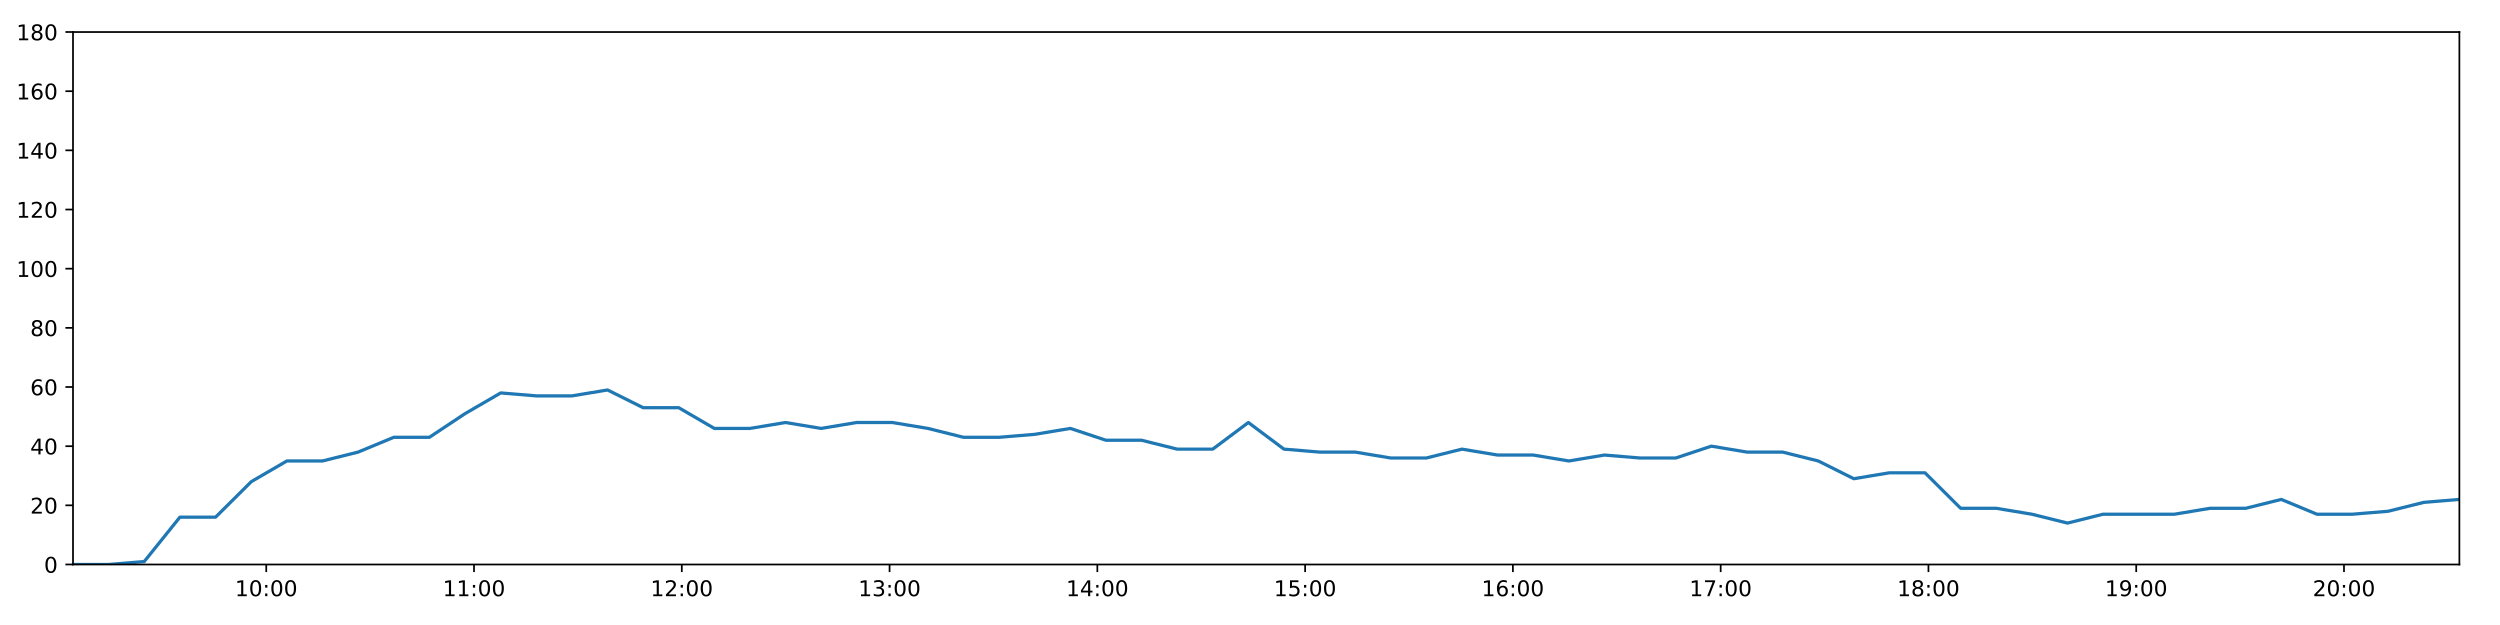
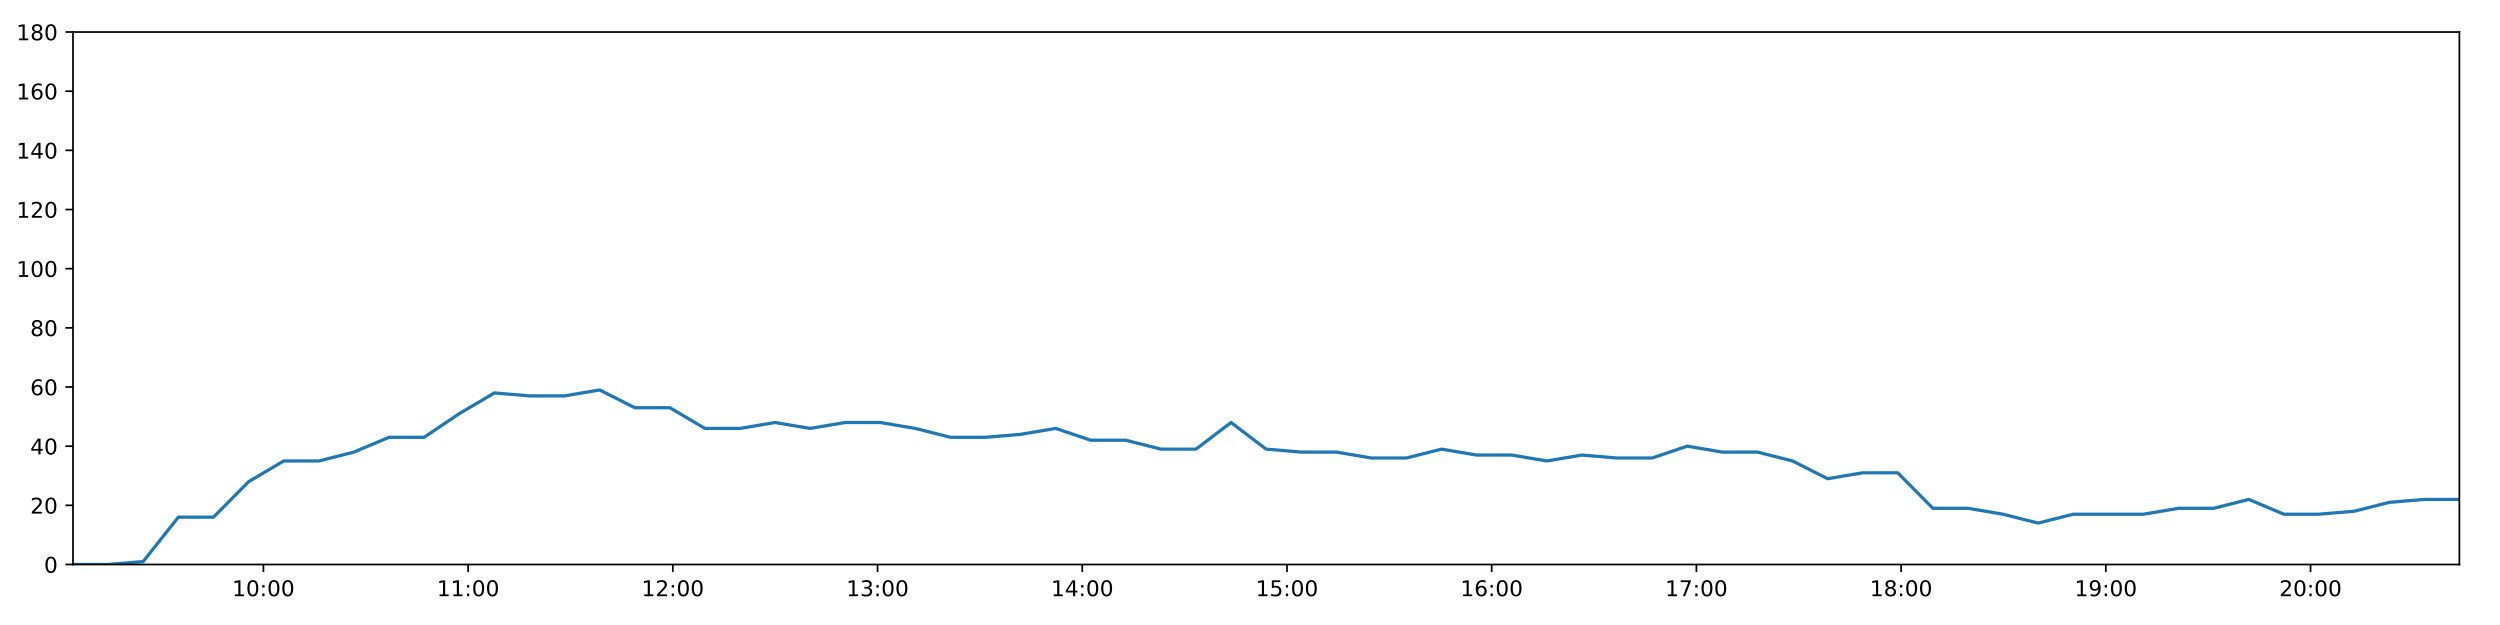
<svg xmlns="http://www.w3.org/2000/svg" xmlns:xlink="http://www.w3.org/1999/xlink" height="288pt" version="1.1" viewBox="0 0 1152 288" width="1152pt">
  <defs>
    <style type="text/css">
*{stroke-linecap:butt;stroke-linejoin:round;}
  </style>
  </defs>
  <g id="figure_1">
    <g id="patch_1">
      <path d="M 0 288  L 1152 288  L 1152 0  L 0 0  z " style="fill:#ffffff;" />
    </g>
    <g id="axes_1">
      <g id="patch_2">
        <path d="M 33.64 260.12  L 1133.28 260.12  L 1133.28 14.76  L 33.64 14.76  z " style="fill:#ffffff;" />
      </g>
      <g id="matplotlib.axis_1">
        <g id="xtick_1">
          <g id="line2d_1">
            <defs>
-               <path d="M 0 0  L 0 3.5  " id="mb478e45eb7" style="stroke:#000000;stroke-width:0.8;" />
-             </defs>
-             <g>
-               <use style="stroke:#000000;stroke-width:0.8;" x="122.686" xlink:href="#mb478e45eb7" y="260.12" />
+               <path d="M 0 0  L 0 3.5  " id="m123c04a60b" style="stroke:#000000;stroke-width:0.8;" />
+             </defs>
+             <g>
+               <use style="stroke:#000000;stroke-width:0.8;" x="121.375" xlink:href="#m123c04a60b" y="260.12" />
            </g>
          </g>
          <g id="text_1">
            <defs>
              <path d="M 12.406 8.297  L 28.516 8.297  L 28.516 63.922  L 10.984 60.406  L 10.984 69.391  L 28.422 72.906  L 38.281 72.906  L 38.281 8.297  L 54.391 8.297  L 54.391 0  L 12.406 0  z " id="DejaVuSans-49" />
              <path d="M 31.781 66.406  Q 24.172 66.406 20.328 58.906  Q 16.5 51.422 16.5 36.375  Q 16.5 21.391 20.328 13.891  Q 24.172 6.391 31.781 6.391  Q 39.453 6.391 43.281 13.891  Q 47.125 21.391 47.125 36.375  Q 47.125 51.422 43.281 58.906  Q 39.453 66.406 31.781 66.406  z M 31.781 74.219  Q 44.047 74.219 50.516 64.516  Q 56.984 54.828 56.984 36.375  Q 56.984 17.969 50.516 8.266  Q 44.047 -1.422 31.781 -1.422  Q 19.531 -1.422 13.062 8.266  Q 6.594 17.969 6.594 36.375  Q 6.594 54.828 13.062 64.516  Q 19.531 74.219 31.781 74.219  z " id="DejaVuSans-48" />
              <path d="M 11.719 12.406  L 22.016 12.406  L 22.016 0  L 11.719 0  z M 11.719 51.703  L 22.016 51.703  L 22.016 39.312  L 11.719 39.312  z " id="DejaVuSans-58" />
            </defs>
-             <g transform="translate(108.2768 274.7184)scale(0.1 -0.1)">
+             <g transform="translate(106.9654 274.7184)scale(0.1 -0.1)">
              <use xlink:href="#DejaVuSans-49" />
              <use x="63.623" xlink:href="#DejaVuSans-48" />
              <use x="127.246" xlink:href="#DejaVuSans-58" />
              <use x="160.938" xlink:href="#DejaVuSans-48" />
              <use x="224.561" xlink:href="#DejaVuSans-48" />
            </g>
          </g>
        </g>
        <g id="xtick_2">
          <g id="line2d_2">
            <g>
-               <use style="stroke:#000000;stroke-width:0.8;" x="218.429" xlink:href="#mb478e45eb7" y="260.12" />
+               <use style="stroke:#000000;stroke-width:0.8;" x="215.707" xlink:href="#m123c04a60b" y="260.12" />
            </g>
          </g>
          <g id="text_2">
-             <g transform="translate(204.0193 274.7184)scale(0.1 -0.1)">
+             <g transform="translate(201.2979 274.7184)scale(0.1 -0.1)">
              <use xlink:href="#DejaVuSans-49" />
              <use x="63.623" xlink:href="#DejaVuSans-49" />
              <use x="127.246" xlink:href="#DejaVuSans-58" />
              <use x="160.938" xlink:href="#DejaVuSans-48" />
              <use x="224.561" xlink:href="#DejaVuSans-48" />
            </g>
          </g>
        </g>
        <g id="xtick_3">
          <g id="line2d_3">
            <g>
-               <use style="stroke:#000000;stroke-width:0.8;" x="314.171" xlink:href="#mb478e45eb7" y="260.12" />
+               <use style="stroke:#000000;stroke-width:0.8;" x="310.04" xlink:href="#m123c04a60b" y="260.12" />
            </g>
          </g>
          <g id="text_3">
            <defs>
              <path d="M 19.188 8.297  L 53.609 8.297  L 53.609 0  L 7.328 0  L 7.328 8.297  Q 12.938 14.109 22.625 23.891  Q 32.328 33.688 34.812 36.531  Q 39.547 41.844 41.422 45.531  Q 43.312 49.219 43.312 52.781  Q 43.312 58.594 39.234 62.25  Q 35.156 65.922 28.609 65.922  Q 23.969 65.922 18.812 64.312  Q 13.672 62.703 7.812 59.422  L 7.812 69.391  Q 13.766 71.781 18.938 73  Q 24.125 74.219 28.422 74.219  Q 39.75 74.219 46.484 68.547  Q 53.219 62.891 53.219 53.422  Q 53.219 48.922 51.531 44.891  Q 49.859 40.875 45.406 35.406  Q 44.188 33.984 37.641 27.219  Q 31.109 20.453 19.188 8.297  z " id="DejaVuSans-50" />
            </defs>
-             <g transform="translate(299.7618 274.7184)scale(0.1 -0.1)">
+             <g transform="translate(295.6304 274.7184)scale(0.1 -0.1)">
              <use xlink:href="#DejaVuSans-49" />
              <use x="63.623" xlink:href="#DejaVuSans-50" />
              <use x="127.246" xlink:href="#DejaVuSans-58" />
              <use x="160.938" xlink:href="#DejaVuSans-48" />
              <use x="224.561" xlink:href="#DejaVuSans-48" />
            </g>
          </g>
        </g>
        <g id="xtick_4">
          <g id="line2d_4">
            <g>
-               <use style="stroke:#000000;stroke-width:0.8;" x="409.914" xlink:href="#mb478e45eb7" y="260.12" />
+               <use style="stroke:#000000;stroke-width:0.8;" x="404.372" xlink:href="#m123c04a60b" y="260.12" />
            </g>
          </g>
          <g id="text_4">
            <defs>
              <path d="M 40.578 39.312  Q 47.656 37.797 51.625 33  Q 55.609 28.219 55.609 21.188  Q 55.609 10.406 48.188 4.484  Q 40.766 -1.422 27.094 -1.422  Q 22.516 -1.422 17.656 -0.516  Q 12.797 0.391 7.625 2.203  L 7.625 11.719  Q 11.719 9.328 16.594 8.109  Q 21.484 6.891 26.812 6.891  Q 36.078 6.891 40.938 10.547  Q 45.797 14.203 45.797 21.188  Q 45.797 27.641 41.281 31.266  Q 36.766 34.906 28.719 34.906  L 20.219 34.906  L 20.219 43.016  L 29.109 43.016  Q 36.375 43.016 40.234 45.922  Q 44.094 48.828 44.094 54.297  Q 44.094 59.906 40.109 62.906  Q 36.141 65.922 28.719 65.922  Q 24.656 65.922 20.016 65.031  Q 15.375 64.156 9.812 62.312  L 9.812 71.094  Q 15.438 72.656 20.344 73.438  Q 25.25 74.219 29.594 74.219  Q 40.828 74.219 47.359 69.109  Q 53.906 64.016 53.906 55.328  Q 53.906 49.266 50.438 45.094  Q 46.969 40.922 40.578 39.312  z " id="DejaVuSans-51" />
            </defs>
-             <g transform="translate(395.5044 274.7184)scale(0.1 -0.1)">
+             <g transform="translate(389.963 274.7184)scale(0.1 -0.1)">
              <use xlink:href="#DejaVuSans-49" />
              <use x="63.623" xlink:href="#DejaVuSans-51" />
              <use x="127.246" xlink:href="#DejaVuSans-58" />
              <use x="160.938" xlink:href="#DejaVuSans-48" />
              <use x="224.561" xlink:href="#DejaVuSans-48" />
            </g>
          </g>
        </g>
        <g id="xtick_5">
          <g id="line2d_5">
            <g>
-               <use style="stroke:#000000;stroke-width:0.8;" x="505.656" xlink:href="#mb478e45eb7" y="260.12" />
+               <use style="stroke:#000000;stroke-width:0.8;" x="498.705" xlink:href="#m123c04a60b" y="260.12" />
            </g>
          </g>
          <g id="text_5">
            <defs>
              <path d="M 37.797 64.312  L 12.891 25.391  L 37.797 25.391  z M 35.203 72.906  L 47.609 72.906  L 47.609 25.391  L 58.016 25.391  L 58.016 17.188  L 47.609 17.188  L 47.609 0  L 37.797 0  L 37.797 17.188  L 4.891 17.188  L 4.891 26.703  z " id="DejaVuSans-52" />
            </defs>
-             <g transform="translate(491.2469 274.7184)scale(0.1 -0.1)">
+             <g transform="translate(484.2955 274.7184)scale(0.1 -0.1)">
              <use xlink:href="#DejaVuSans-49" />
              <use x="63.623" xlink:href="#DejaVuSans-52" />
              <use x="127.246" xlink:href="#DejaVuSans-58" />
              <use x="160.938" xlink:href="#DejaVuSans-48" />
              <use x="224.561" xlink:href="#DejaVuSans-48" />
            </g>
          </g>
        </g>
        <g id="xtick_6">
          <g id="line2d_6">
            <g>
-               <use style="stroke:#000000;stroke-width:0.8;" x="601.399" xlink:href="#mb478e45eb7" y="260.12" />
+               <use style="stroke:#000000;stroke-width:0.8;" x="593.037" xlink:href="#m123c04a60b" y="260.12" />
            </g>
          </g>
          <g id="text_6">
            <defs>
              <path d="M 10.797 72.906  L 49.516 72.906  L 49.516 64.594  L 19.828 64.594  L 19.828 46.734  Q 21.969 47.469 24.109 47.828  Q 26.266 48.188 28.422 48.188  Q 40.625 48.188 47.75 41.5  Q 54.891 34.812 54.891 23.391  Q 54.891 11.625 47.562 5.094  Q 40.234 -1.422 26.906 -1.422  Q 22.312 -1.422 17.547 -0.641  Q 12.797 0.141 7.719 1.703  L 7.719 11.625  Q 12.109 9.234 16.797 8.062  Q 21.484 6.891 26.703 6.891  Q 35.156 6.891 40.078 11.328  Q 45.016 15.766 45.016 23.391  Q 45.016 31 40.078 35.438  Q 35.156 39.891 26.703 39.891  Q 22.75 39.891 18.812 39.016  Q 14.891 38.141 10.797 36.281  z " id="DejaVuSans-53" />
            </defs>
-             <g transform="translate(586.9895 274.7184)scale(0.1 -0.1)">
+             <g transform="translate(578.628 274.7184)scale(0.1 -0.1)">
              <use xlink:href="#DejaVuSans-49" />
              <use x="63.623" xlink:href="#DejaVuSans-53" />
              <use x="127.246" xlink:href="#DejaVuSans-58" />
              <use x="160.938" xlink:href="#DejaVuSans-48" />
              <use x="224.561" xlink:href="#DejaVuSans-48" />
            </g>
          </g>
        </g>
        <g id="xtick_7">
          <g id="line2d_7">
            <g>
-               <use style="stroke:#000000;stroke-width:0.8;" x="697.141" xlink:href="#mb478e45eb7" y="260.12" />
+               <use style="stroke:#000000;stroke-width:0.8;" x="687.37" xlink:href="#m123c04a60b" y="260.12" />
            </g>
          </g>
          <g id="text_7">
            <defs>
              <path d="M 33.016 40.375  Q 26.375 40.375 22.484 35.828  Q 18.609 31.297 18.609 23.391  Q 18.609 15.531 22.484 10.953  Q 26.375 6.391 33.016 6.391  Q 39.656 6.391 43.531 10.953  Q 47.406 15.531 47.406 23.391  Q 47.406 31.297 43.531 35.828  Q 39.656 40.375 33.016 40.375  z M 52.594 71.297  L 52.594 62.312  Q 48.875 64.062 45.094 64.984  Q 41.312 65.922 37.594 65.922  Q 27.828 65.922 22.672 59.328  Q 17.531 52.734 16.797 39.406  Q 19.672 43.656 24.016 45.922  Q 28.375 48.188 33.594 48.188  Q 44.578 48.188 50.953 41.516  Q 57.328 34.859 57.328 23.391  Q 57.328 12.156 50.688 5.359  Q 44.047 -1.422 33.016 -1.422  Q 20.359 -1.422 13.672 8.266  Q 6.984 17.969 6.984 36.375  Q 6.984 53.656 15.188 63.938  Q 23.391 74.219 37.203 74.219  Q 40.922 74.219 44.703 73.484  Q 48.484 72.75 52.594 71.297  z " id="DejaVuSans-54" />
            </defs>
-             <g transform="translate(682.732 274.7184)scale(0.1 -0.1)">
+             <g transform="translate(672.9606 274.7184)scale(0.1 -0.1)">
              <use xlink:href="#DejaVuSans-49" />
              <use x="63.623" xlink:href="#DejaVuSans-54" />
              <use x="127.246" xlink:href="#DejaVuSans-58" />
              <use x="160.938" xlink:href="#DejaVuSans-48" />
              <use x="224.561" xlink:href="#DejaVuSans-48" />
            </g>
          </g>
        </g>
        <g id="xtick_8">
          <g id="line2d_8">
            <g>
-               <use style="stroke:#000000;stroke-width:0.8;" x="792.884" xlink:href="#mb478e45eb7" y="260.12" />
+               <use style="stroke:#000000;stroke-width:0.8;" x="781.702" xlink:href="#m123c04a60b" y="260.12" />
            </g>
          </g>
          <g id="text_8">
            <defs>
              <path d="M 8.203 72.906  L 55.078 72.906  L 55.078 68.703  L 28.609 0  L 18.312 0  L 43.219 64.594  L 8.203 64.594  z " id="DejaVuSans-55" />
            </defs>
-             <g transform="translate(778.4746 274.7184)scale(0.1 -0.1)">
+             <g transform="translate(767.2931 274.7184)scale(0.1 -0.1)">
              <use xlink:href="#DejaVuSans-49" />
              <use x="63.623" xlink:href="#DejaVuSans-55" />
              <use x="127.246" xlink:href="#DejaVuSans-58" />
              <use x="160.938" xlink:href="#DejaVuSans-48" />
              <use x="224.561" xlink:href="#DejaVuSans-48" />
            </g>
          </g>
        </g>
        <g id="xtick_9">
          <g id="line2d_9">
            <g>
-               <use style="stroke:#000000;stroke-width:0.8;" x="888.627" xlink:href="#mb478e45eb7" y="260.12" />
+               <use style="stroke:#000000;stroke-width:0.8;" x="876.035" xlink:href="#m123c04a60b" y="260.12" />
            </g>
          </g>
          <g id="text_9">
            <defs>
              <path d="M 31.781 34.625  Q 24.75 34.625 20.719 30.859  Q 16.703 27.094 16.703 20.516  Q 16.703 13.922 20.719 10.156  Q 24.75 6.391 31.781 6.391  Q 38.812 6.391 42.859 10.172  Q 46.922 13.969 46.922 20.516  Q 46.922 27.094 42.891 30.859  Q 38.875 34.625 31.781 34.625  z M 21.922 38.812  Q 15.578 40.375 12.031 44.719  Q 8.5 49.078 8.5 55.328  Q 8.5 64.062 14.719 69.141  Q 20.953 74.219 31.781 74.219  Q 42.672 74.219 48.875 69.141  Q 55.078 64.062 55.078 55.328  Q 55.078 49.078 51.531 44.719  Q 48 40.375 41.703 38.812  Q 48.828 37.156 52.797 32.312  Q 56.781 27.484 56.781 20.516  Q 56.781 9.906 50.312 4.234  Q 43.844 -1.422 31.781 -1.422  Q 19.734 -1.422 13.25 4.234  Q 6.781 9.906 6.781 20.516  Q 6.781 27.484 10.781 32.312  Q 14.797 37.156 21.922 38.812  z M 18.312 54.391  Q 18.312 48.734 21.844 45.562  Q 25.391 42.391 31.781 42.391  Q 38.141 42.391 41.719 45.562  Q 45.312 48.734 45.312 54.391  Q 45.312 60.062 41.719 63.234  Q 38.141 66.406 31.781 66.406  Q 25.391 66.406 21.844 63.234  Q 18.312 60.062 18.312 54.391  z " id="DejaVuSans-56" />
            </defs>
-             <g transform="translate(874.2171 274.7184)scale(0.1 -0.1)">
+             <g transform="translate(861.6257 274.7184)scale(0.1 -0.1)">
              <use xlink:href="#DejaVuSans-49" />
              <use x="63.623" xlink:href="#DejaVuSans-56" />
              <use x="127.246" xlink:href="#DejaVuSans-58" />
              <use x="160.938" xlink:href="#DejaVuSans-48" />
              <use x="224.561" xlink:href="#DejaVuSans-48" />
            </g>
          </g>
        </g>
        <g id="xtick_10">
          <g id="line2d_10">
            <g>
-               <use style="stroke:#000000;stroke-width:0.8;" x="984.369" xlink:href="#mb478e45eb7" y="260.12" />
+               <use style="stroke:#000000;stroke-width:0.8;" x="970.368" xlink:href="#m123c04a60b" y="260.12" />
            </g>
          </g>
          <g id="text_10">
            <defs>
              <path d="M 10.984 1.516  L 10.984 10.5  Q 14.703 8.734 18.5 7.812  Q 22.312 6.891 25.984 6.891  Q 35.75 6.891 40.891 13.453  Q 46.047 20.016 46.781 33.406  Q 43.953 29.203 39.594 26.953  Q 35.25 24.703 29.984 24.703  Q 19.047 24.703 12.672 31.312  Q 6.297 37.938 6.297 49.422  Q 6.297 60.641 12.938 67.422  Q 19.578 74.219 30.609 74.219  Q 43.266 74.219 49.922 64.516  Q 56.594 54.828 56.594 36.375  Q 56.594 19.141 48.406 8.859  Q 40.234 -1.422 26.422 -1.422  Q 22.703 -1.422 18.891 -0.688  Q 15.094 0.047 10.984 1.516  z M 30.609 32.422  Q 37.25 32.422 41.125 36.953  Q 45.016 41.5 45.016 49.422  Q 45.016 57.281 41.125 61.844  Q 37.25 66.406 30.609 66.406  Q 23.969 66.406 20.094 61.844  Q 16.219 57.281 16.219 49.422  Q 16.219 41.5 20.094 36.953  Q 23.969 32.422 30.609 32.422  z " id="DejaVuSans-57" />
            </defs>
-             <g transform="translate(969.9597 274.7184)scale(0.1 -0.1)">
+             <g transform="translate(955.9582 274.7184)scale(0.1 -0.1)">
              <use xlink:href="#DejaVuSans-49" />
              <use x="63.623" xlink:href="#DejaVuSans-57" />
              <use x="127.246" xlink:href="#DejaVuSans-58" />
              <use x="160.938" xlink:href="#DejaVuSans-48" />
              <use x="224.561" xlink:href="#DejaVuSans-48" />
            </g>
          </g>
        </g>
        <g id="xtick_11">
          <g id="line2d_11">
            <g>
-               <use style="stroke:#000000;stroke-width:0.8;" x="1080.112" xlink:href="#mb478e45eb7" y="260.12" />
+               <use style="stroke:#000000;stroke-width:0.8;" x="1064.7" xlink:href="#m123c04a60b" y="260.12" />
            </g>
          </g>
          <g id="text_11">
-             <g transform="translate(1065.702 274.7184)scale(0.1 -0.1)">
+             <g transform="translate(1050.291 274.7184)scale(0.1 -0.1)">
              <use xlink:href="#DejaVuSans-50" />
              <use x="63.623" xlink:href="#DejaVuSans-48" />
              <use x="127.246" xlink:href="#DejaVuSans-58" />
              <use x="160.938" xlink:href="#DejaVuSans-48" />
              <use x="224.561" xlink:href="#DejaVuSans-48" />
            </g>
          </g>
        </g>
      </g>
      <g id="matplotlib.axis_2">
        <g id="ytick_1">
          <g id="line2d_12">
            <defs>
-               <path d="M 0 0  L -3.5 0  " id="medbc8901cf" style="stroke:#000000;stroke-width:0.8;" />
-             </defs>
-             <g>
-               <use style="stroke:#000000;stroke-width:0.8;" x="33.64" xlink:href="#medbc8901cf" y="260.12" />
+               <path d="M 0 0  L -3.5 0  " id="mefd49ddaa4" style="stroke:#000000;stroke-width:0.8;" />
+             </defs>
+             <g>
+               <use style="stroke:#000000;stroke-width:0.8;" x="33.64" xlink:href="#mefd49ddaa4" y="260.12" />
            </g>
          </g>
          <g id="text_12">
            <g transform="translate(20.2775 263.9192)scale(0.1 -0.1)">
              <use xlink:href="#DejaVuSans-48" />
            </g>
          </g>
        </g>
        <g id="ytick_2">
          <g id="line2d_13">
            <g>
-               <use style="stroke:#000000;stroke-width:0.8;" x="33.64" xlink:href="#medbc8901cf" y="232.858" />
+               <use style="stroke:#000000;stroke-width:0.8;" x="33.64" xlink:href="#mefd49ddaa4" y="232.858" />
            </g>
          </g>
          <g id="text_13">
            <g transform="translate(13.915 236.657)scale(0.1 -0.1)">
              <use xlink:href="#DejaVuSans-50" />
              <use x="63.623" xlink:href="#DejaVuSans-48" />
            </g>
          </g>
        </g>
        <g id="ytick_3">
          <g id="line2d_14">
            <g>
-               <use style="stroke:#000000;stroke-width:0.8;" x="33.64" xlink:href="#medbc8901cf" y="205.596" />
+               <use style="stroke:#000000;stroke-width:0.8;" x="33.64" xlink:href="#mefd49ddaa4" y="205.596" />
            </g>
          </g>
          <g id="text_14">
            <g transform="translate(13.915 209.3948)scale(0.1 -0.1)">
              <use xlink:href="#DejaVuSans-52" />
              <use x="63.623" xlink:href="#DejaVuSans-48" />
            </g>
          </g>
        </g>
        <g id="ytick_4">
          <g id="line2d_15">
            <g>
-               <use style="stroke:#000000;stroke-width:0.8;" x="33.64" xlink:href="#medbc8901cf" y="178.333" />
+               <use style="stroke:#000000;stroke-width:0.8;" x="33.64" xlink:href="#mefd49ddaa4" y="178.333" />
            </g>
          </g>
          <g id="text_15">
            <g transform="translate(13.915 182.1326)scale(0.1 -0.1)">
              <use xlink:href="#DejaVuSans-54" />
              <use x="63.623" xlink:href="#DejaVuSans-48" />
            </g>
          </g>
        </g>
        <g id="ytick_5">
          <g id="line2d_16">
            <g>
-               <use style="stroke:#000000;stroke-width:0.8;" x="33.64" xlink:href="#medbc8901cf" y="151.071" />
+               <use style="stroke:#000000;stroke-width:0.8;" x="33.64" xlink:href="#mefd49ddaa4" y="151.071" />
            </g>
          </g>
          <g id="text_16">
            <g transform="translate(13.915 154.8703)scale(0.1 -0.1)">
              <use xlink:href="#DejaVuSans-56" />
              <use x="63.623" xlink:href="#DejaVuSans-48" />
            </g>
          </g>
        </g>
        <g id="ytick_6">
          <g id="line2d_17">
            <g>
-               <use style="stroke:#000000;stroke-width:0.8;" x="33.64" xlink:href="#medbc8901cf" y="123.809" />
+               <use style="stroke:#000000;stroke-width:0.8;" x="33.64" xlink:href="#mefd49ddaa4" y="123.809" />
            </g>
          </g>
          <g id="text_17">
            <g transform="translate(7.5525 127.6081)scale(0.1 -0.1)">
              <use xlink:href="#DejaVuSans-49" />
              <use x="63.623" xlink:href="#DejaVuSans-48" />
              <use x="127.246" xlink:href="#DejaVuSans-48" />
            </g>
          </g>
        </g>
        <g id="ytick_7">
          <g id="line2d_18">
            <g>
-               <use style="stroke:#000000;stroke-width:0.8;" x="33.64" xlink:href="#medbc8901cf" y="96.547" />
+               <use style="stroke:#000000;stroke-width:0.8;" x="33.64" xlink:href="#mefd49ddaa4" y="96.547" />
            </g>
          </g>
          <g id="text_18">
            <g transform="translate(7.5525 100.3459)scale(0.1 -0.1)">
              <use xlink:href="#DejaVuSans-49" />
              <use x="63.623" xlink:href="#DejaVuSans-50" />
              <use x="127.246" xlink:href="#DejaVuSans-48" />
            </g>
          </g>
        </g>
        <g id="ytick_8">
          <g id="line2d_19">
            <g>
-               <use style="stroke:#000000;stroke-width:0.8;" x="33.64" xlink:href="#medbc8901cf" y="69.284" />
+               <use style="stroke:#000000;stroke-width:0.8;" x="33.64" xlink:href="#mefd49ddaa4" y="69.284" />
            </g>
          </g>
          <g id="text_19">
            <g transform="translate(7.5525 73.08366)scale(0.1 -0.1)">
              <use xlink:href="#DejaVuSans-49" />
              <use x="63.623" xlink:href="#DejaVuSans-52" />
              <use x="127.246" xlink:href="#DejaVuSans-48" />
            </g>
          </g>
        </g>
        <g id="ytick_9">
          <g id="line2d_20">
            <g>
-               <use style="stroke:#000000;stroke-width:0.8;" x="33.64" xlink:href="#medbc8901cf" y="42.022" />
+               <use style="stroke:#000000;stroke-width:0.8;" x="33.64" xlink:href="#mefd49ddaa4" y="42.022" />
            </g>
          </g>
          <g id="text_20">
            <g transform="translate(7.5525 45.82144)scale(0.1 -0.1)">
              <use xlink:href="#DejaVuSans-49" />
              <use x="63.623" xlink:href="#DejaVuSans-54" />
              <use x="127.246" xlink:href="#DejaVuSans-48" />
            </g>
          </g>
        </g>
        <g id="ytick_10">
          <g id="line2d_21">
            <g>
-               <use style="stroke:#000000;stroke-width:0.8;" x="33.64" xlink:href="#medbc8901cf" y="14.76" />
+               <use style="stroke:#000000;stroke-width:0.8;" x="33.64" xlink:href="#mefd49ddaa4" y="14.76" />
            </g>
          </g>
          <g id="text_21">
            <g transform="translate(7.5525 18.55922)scale(0.1 -0.1)">
              <use xlink:href="#DejaVuSans-49" />
              <use x="63.623" xlink:href="#DejaVuSans-56" />
              <use x="127.246" xlink:href="#DejaVuSans-48" />
            </g>
          </g>
        </g>
      </g>
      <g id="line2d_22">
-         <path clip-path="url(#pb16e92192b)" d="M 33.64 260.12  L 50.051 260.12  L 66.465 258.757  L 82.902 238.31  L 99.335 238.31  L 115.787 221.953  L 132.189 212.411  L 148.622 212.411  L 165.025 208.322  L 181.46 201.506  L 197.867 201.506  L 214.299 190.601  L 230.738 181.06  L 247.15 182.423  L 263.555 182.423  L 279.963 179.696  L 296.359 187.875  L 312.769 187.875  L 329.169 197.417  L 345.584 197.417  L 361.98 194.691  L 378.378 197.417  L 394.782 194.691  L 411.193 194.691  L 427.596 197.417  L 443.992 201.506  L 460.391 201.506  L 476.8 200.143  L 493.235 197.417  L 509.639 202.869  L 526.043 202.869  L 542.444 206.959  L 558.841 206.959  L 575.242 194.691  L 591.641 206.959  L 608.06 208.322  L 624.46 208.322  L 640.858 211.048  L 657.257 211.048  L 673.654 206.959  L 690.09 209.685  L 706.488 209.685  L 722.926 212.411  L 739.342 209.685  L 755.744 211.048  L 772.178 211.048  L 788.582 205.596  L 805.032 208.322  L 821.438 208.322  L 837.838 212.411  L 854.239 220.59  L 870.64 217.864  L 887.035 217.864  L 903.474 234.221  L 919.873 234.221  L 936.275 236.947  L 952.712 241.036  L 969.117 236.947  L 985.543 236.947  L 1001.987 236.947  L 1018.405 234.221  L 1034.827 234.221  L 1051.229 230.132  L 1067.628 236.947  L 1084.037 236.947  L 1100.475 235.584  L 1116.876 231.495  L 1133.28 230.132  " style="fill:none;stroke:#1f77b4;stroke-linecap:square;stroke-width:1.5;" />
+         <path clip-path="url(#p55e82f81e0)" d="M 33.64 260.12  L 49.81 260.12  L 65.982 258.757  L 82.177 238.31  L 98.368 238.31  L 114.577 221.953  L 130.738 212.411  L 146.929 212.411  L 163.09 208.322  L 179.283 201.506  L 195.448 201.506  L 211.639 190.601  L 227.835 181.06  L 244.005 182.423  L 260.169 182.423  L 276.335 179.696  L 292.489 187.875  L 308.658 187.875  L 324.816 197.417  L 340.99 197.417  L 357.145 194.691  L 373.301 197.417  L 389.464 194.691  L 405.632 194.691  L 421.794 197.417  L 437.949 201.506  L 454.106 201.506  L 470.273 200.143  L 486.466 197.417  L 502.629 202.869  L 518.791 202.869  L 534.951 206.959  L 551.107 206.959  L 567.265 194.691  L 583.423 206.959  L 599.601 208.322  L 615.759 208.322  L 631.915 211.048  L 648.072 211.048  L 664.229 206.959  L 680.422 209.685  L 696.579 209.685  L 712.775 212.411  L 728.949 209.685  L 745.109 211.048  L 761.302 211.048  L 777.463 205.596  L 793.671 208.322  L 809.836 208.322  L 825.995 212.411  L 842.154 220.59  L 858.313 217.864  L 874.467 217.864  L 890.664 234.221  L 906.822 234.221  L 922.982 236.947  L 939.177 241.036  L 955.34 236.947  L 971.525 236.947  L 987.726 236.947  L 1003.902 234.221  L 1020.083 234.221  L 1036.243 230.132  L 1052.401 236.947  L 1068.568 236.947  L 1084.764 235.584  L 1100.923 231.495  L 1117.085 230.132  L 1133.28 230.132  " style="fill:none;stroke:#1f77b4;stroke-linecap:square;stroke-width:1.5;" />
      </g>
      <g id="patch_3">
        <path d="M 33.64 260.12  L 33.64 14.76  " style="fill:none;stroke:#000000;stroke-linecap:square;stroke-linejoin:miter;stroke-width:0.8;" />
      </g>
      <g id="patch_4">
        <path d="M 1133.28 260.12  L 1133.28 14.76  " style="fill:none;stroke:#000000;stroke-linecap:square;stroke-linejoin:miter;stroke-width:0.8;" />
      </g>
      <g id="patch_5">
        <path d="M 33.64 260.12  L 1133.28 260.12  " style="fill:none;stroke:#000000;stroke-linecap:square;stroke-linejoin:miter;stroke-width:0.8;" />
      </g>
      <g id="patch_6">
        <path d="M 33.64 14.76  L 1133.28 14.76  " style="fill:none;stroke:#000000;stroke-linecap:square;stroke-linejoin:miter;stroke-width:0.8;" />
      </g>
    </g>
  </g>
  <defs>
-     <clipPath id="pb16e92192b">
+     <clipPath id="p55e82f81e0">
      <rect height="245.36" width="1099.64" x="33.64" y="14.76" />
    </clipPath>
  </defs>
</svg>
